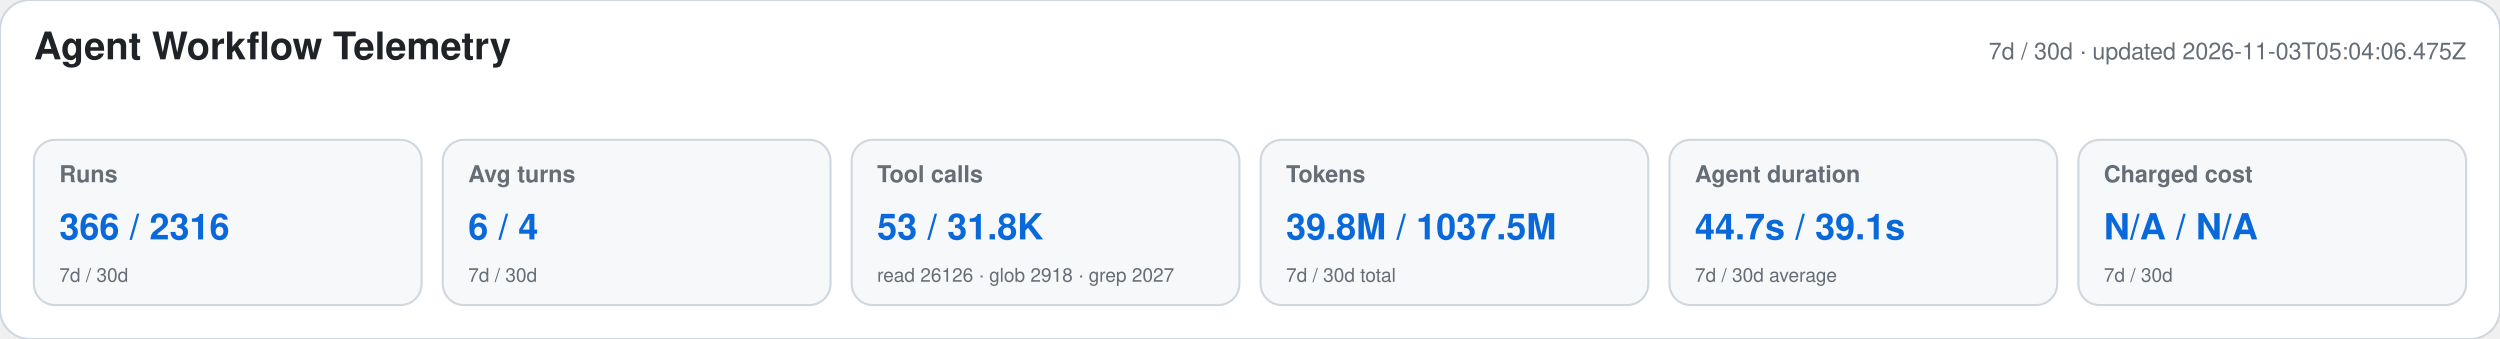
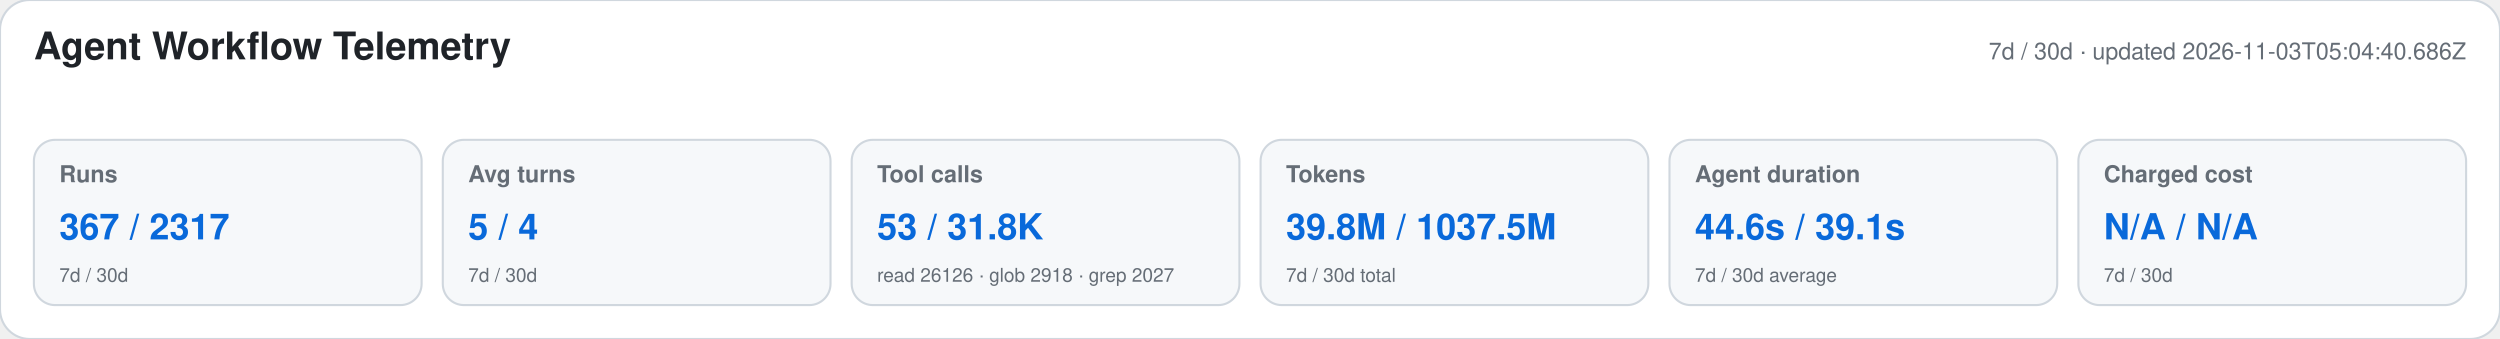
<svg xmlns="http://www.w3.org/2000/svg" width="1180" height="160" viewBox="0 0 1180 160" role="img" aria-labelledby="title desc">
  <style>text{font-family:-apple-system,BlinkMacSystemFont,"Segoe UI",Helvetica,Arial,sans-serif}.heading{font-size:18px;font-weight:650;fill:#1f2328}.meta,.label,.secondary{fill:#656d76}.meta,.label{font-size:11px}.label{font-weight:600}.primary{font-size:17px;font-weight:700;fill:#0969da}.secondary{font-size:9px}</style>
  <rect width="1180" height="160" rx="14" fill="#ffffff" stroke="#d0d7de" />
  <text x="16" y="28" class="heading">Agent Workflow Telemetry</text>
-   <text x="1164" y="28" text-anchor="end" class="meta">7d / 30d · updated 2026-11-03T05:04:06.475Z</text>
+   <text x="1164" y="28" text-anchor="end" class="meta">7d / 30d · updated 2026-11-03T05:04:40.686Z</text>
  <g>
    <rect x="16" y="66" width="183" height="78" rx="10" fill="#f6f8fa" stroke="#d0d7de" />
    <text x="28" y="86" class="label">Runs</text>
-     <text x="28" y="113" class="primary">366 / 2316</text>
+     <text x="28" y="113" class="primary">367 / 2317</text>
    <text x="28" y="133" class="secondary">7d / 30d</text>
  </g>
  <g>
    <rect x="209" y="66" width="183" height="78" rx="10" fill="#f6f8fa" stroke="#d0d7de" />
    <text x="221" y="86" class="label">Avg turns</text>
-     <text x="221" y="113" class="primary">6 / 4</text>
+     <text x="221" y="113" class="primary">5 / 4</text>
    <text x="221" y="133" class="secondary">7d / 30d</text>
  </g>
  <g>
    <rect x="402" y="66" width="183" height="78" rx="10" fill="#f6f8fa" stroke="#d0d7de" />
    <text x="414" y="86" class="label">Tool calls</text>
    <text x="414" y="113" class="primary">53 / 31.8K</text>
    <text x="414" y="133" class="secondary">read 26126 · glob 2918 · grep 2027</text>
  </g>
  <g>
    <rect x="595" y="66" width="183" height="78" rx="10" fill="#f6f8fa" stroke="#d0d7de" />
    <text x="607" y="86" class="label">Tokens</text>
    <text x="607" y="113" class="primary">39.8M / 1037.5M</text>
    <text x="607" y="133" class="secondary">7d / 30d total</text>
  </g>
  <g>
    <rect x="788" y="66" width="183" height="78" rx="10" fill="#f6f8fa" stroke="#d0d7de" />
    <text x="800" y="86" class="label">Agent duration</text>
-     <text x="800" y="113" class="primary">44.7s / 39.1s</text>
+     <text x="800" y="113" class="primary">44.6s / 39.1s</text>
    <text x="800" y="133" class="secondary">7d / 30d average</text>
  </g>
  <g>
    <rect x="981" y="66" width="183" height="78" rx="10" fill="#f6f8fa" stroke="#d0d7de" />
    <text x="993" y="86" class="label">Charged cost</text>
    <text x="993" y="113" class="primary">N/A / N/A</text>
    <text x="993" y="133" class="secondary">7d / 30d</text>
  </g>
</svg>
